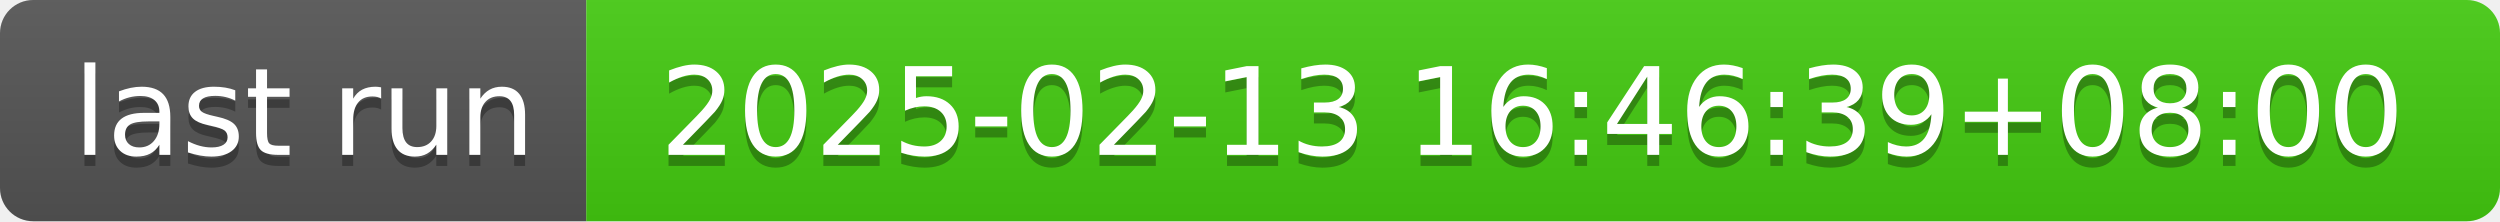
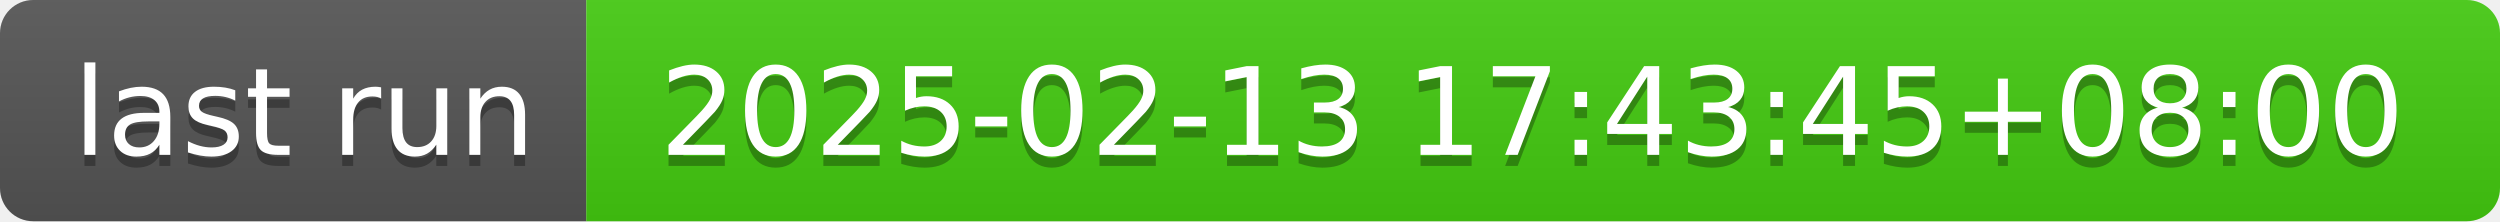
- <svg xmlns="http://www.w3.org/2000/svg" width="226" height="20" role="img" aria-label="last run: 2025-02-13 16:46:39+08:00">
+ <svg xmlns="http://www.w3.org/2000/svg" width="226" height="20" role="img" aria-label="last run: 2025-02-13 17:43:45+08:00">
  <linearGradient id="s" x2="0" y2="100%">
    <stop offset="0" stop-color="#bbb" stop-opacity=".1" />
    <stop offset="1" stop-opacity=".1" />
  </linearGradient>
  <clipPath id="r">
    <rect width="226" height="20" rx="3" fill="#fff" />
  </clipPath>
  <g clip-path="url(#r)">
    <rect width="53" height="20" fill="#555" />
    <rect x="53" width="173" height="20" fill="#4c1" />
    <rect width="226" height="20" fill="url(#s)" />
  </g>
  <g fill="#fff" text-anchor="middle" font-family="Verdana,Geneva,DejaVu Sans,sans-serif" text-rendering="geometricPrecision" font-size="110">
    <text aria-hidden="true" x="275" y="150" fill="#010101" fill-opacity=".3" transform="scale(.1)" textLength="430">last run</text>
    <text x="275" y="140" transform="scale(.1)" fill="#fff" textLength="430">last run</text>
-     <text aria-hidden="true" x="1385" y="150" fill="#010101" fill-opacity=".3" transform="scale(.1)" textLength="1630">2025-02-13 16:46:39+08:00</text>
-     <text x="1385" y="140" transform="scale(.1)" fill="#fff" textLength="1630">2025-02-13 16:46:39+08:00</text>
+     <text aria-hidden="true" x="1385" y="150" fill="#010101" fill-opacity=".3" transform="scale(.1)" textLength="1630">2025-02-13 17:43:45+08:00</text>
+     <text x="1385" y="140" transform="scale(.1)" fill="#fff" textLength="1630">2025-02-13 17:43:45+08:00</text>
  </g>
</svg>
